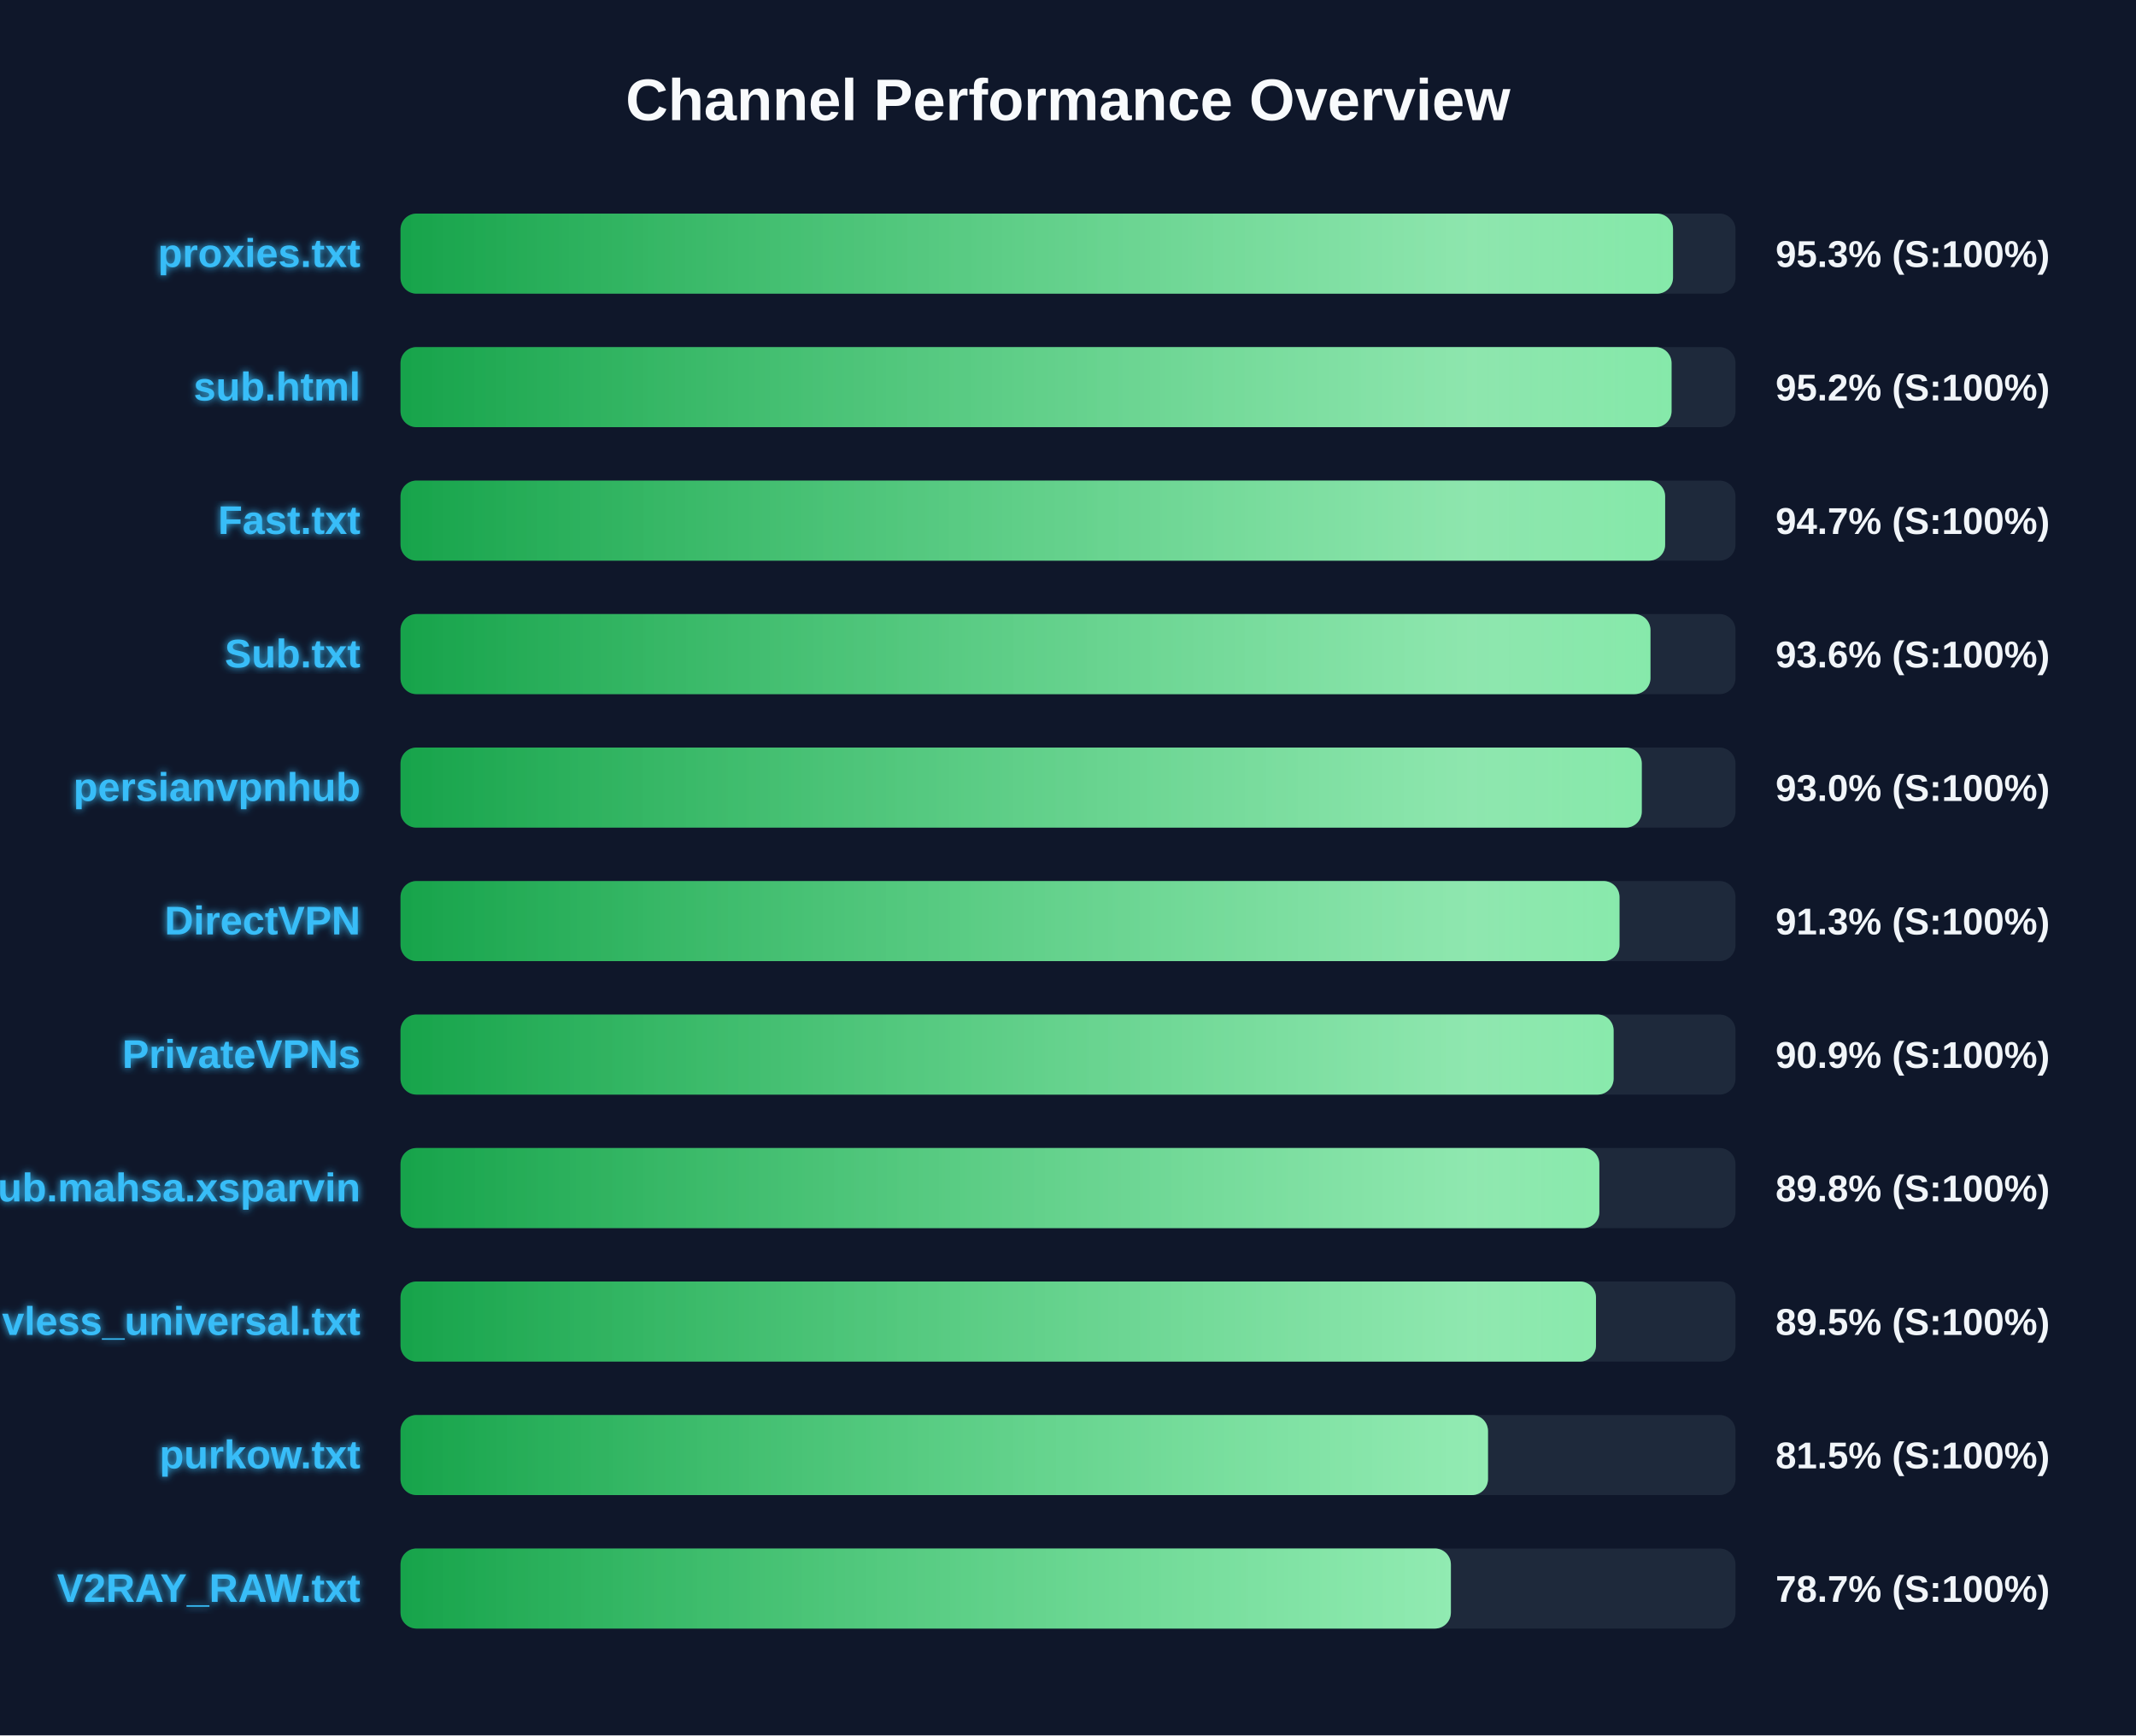
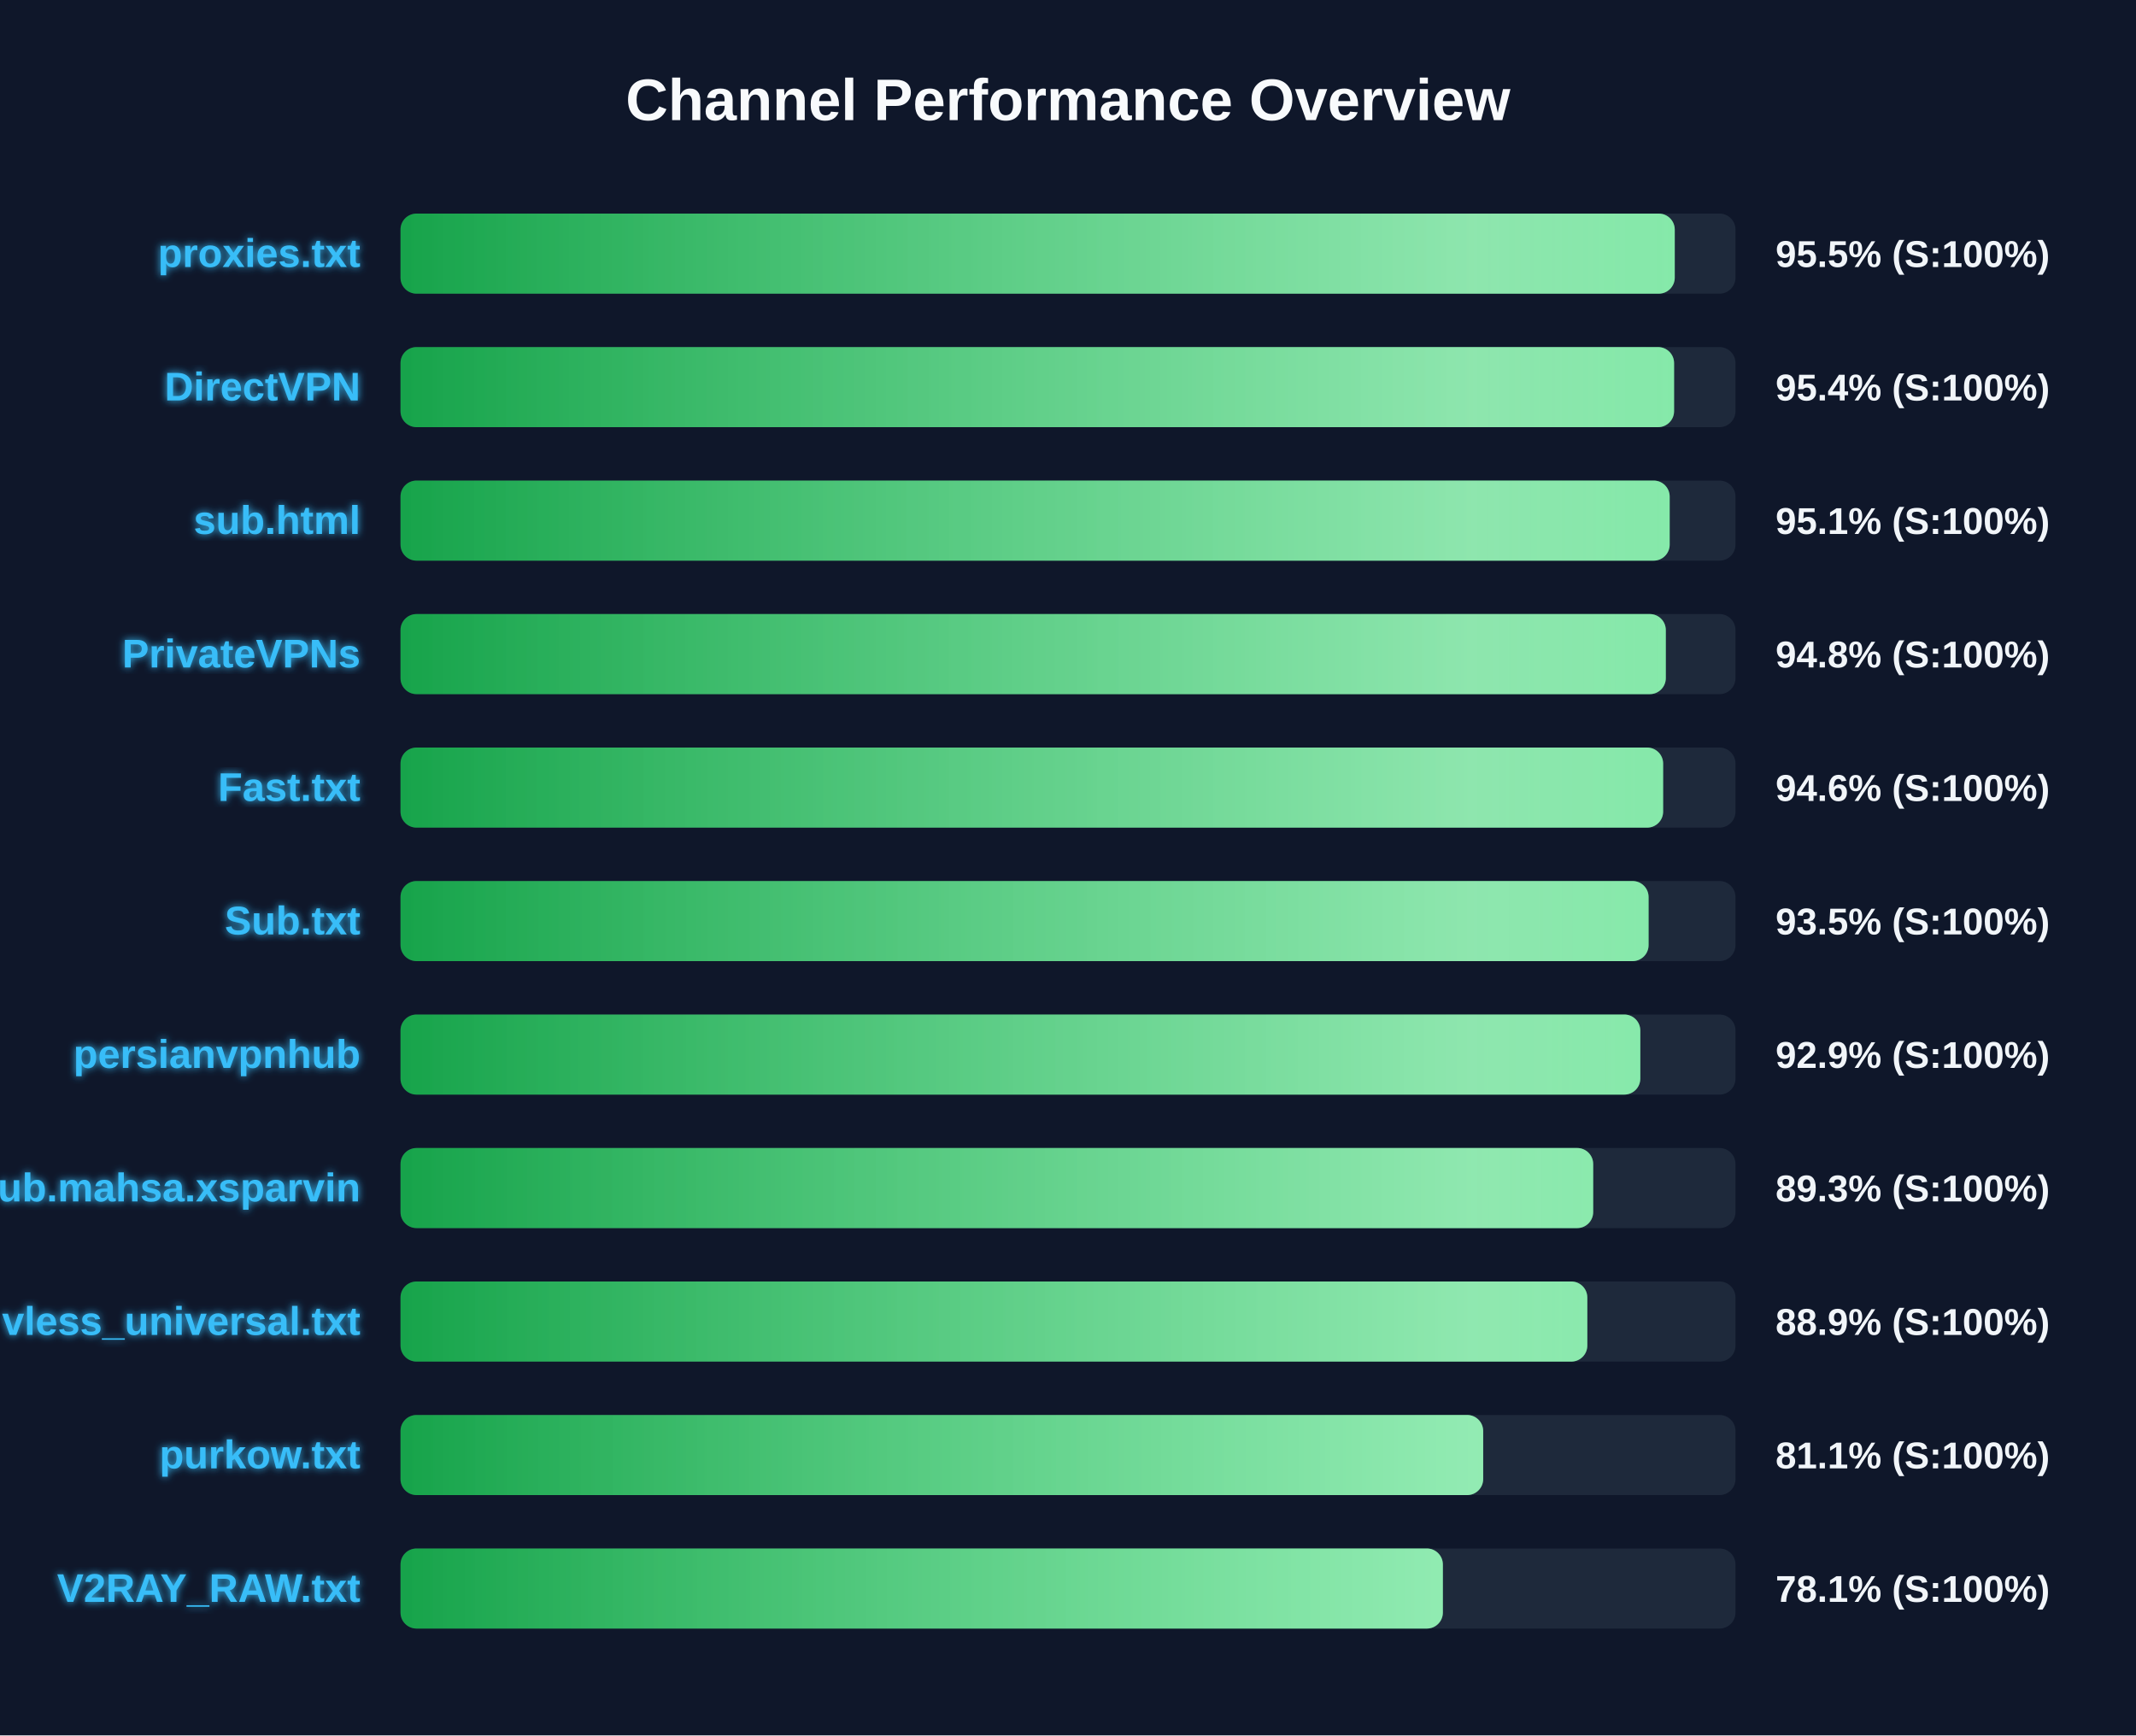
<svg xmlns="http://www.w3.org/2000/svg" width="800" height="650" version="1.1">
  <defs>
    <linearGradient id="grad-green" x1="0%" y1="0%" x2="100%" y2="0%">
      <stop offset="0%" stop-color="#16a34a" />
      <stop offset="100%" stop-color="#4ade80" />
    </linearGradient>
    <linearGradient id="grad-yellow" x1="0%" y1="0%" x2="100%" y2="0%">
      <stop offset="0%" stop-color="#ca8a04" />
      <stop offset="100%" stop-color="#fde047" />
    </linearGradient>
    <linearGradient id="grad-red" x1="0%" y1="0%" x2="100%" y2="0%">
      <stop offset="0%" stop-color="#dc2626" />
      <stop offset="100%" stop-color="#f87171" />
    </linearGradient>
    <linearGradient id="shimmer" x1="0%" y1="0%" x2="100%" y2="0%">
      <stop offset="0%" stop-color="rgba(255,255,255,0)" />
      <stop offset="50%" stop-color="rgba(255,255,255,0.4)" />
      <stop offset="100%" stop-color="rgba(255,255,255,0)" />
    </linearGradient>
    <filter id="glow" x="-20%" y="-20%" width="140%" height="140%">
      <feGaussianBlur stdDeviation="1.5" result="blur" />
      <feComposite in="SourceGraphic" in2="blur" operator="over" />
    </filter>
  </defs>
  <style>
        .bg-rect { fill: #0f172a; }
        .title { font: bold 22px 'Segoe UI', Arial, sans-serif; fill: #f8fafc; }
        .row { font: bold 15px 'Segoe UI', Arial, sans-serif; fill: #38bdf8; filter: url(#glow); }
        .score { font: bold 14px 'Segoe UI', Arial, sans-serif; fill: #f1f5f9; }
        @keyframes shimmer-anim {
            0% { transform: translateX(-100%); }
            100% { transform: translateX(200%); }
        }
        .shimmer-rect {
            animation: shimmer-anim 2.5s infinite linear;
        }
    </style>
  <rect width="100%" height="100%" class="bg-rect" />
  <text x="400" y="45" text-anchor="middle" class="title">Channel Performance Overview</text>
  <rect x="150" y="80" width="500" height="30" fill="#1e293b" rx="6" />
  <clipPath id="clip-0">
-     <rect x="150" y="80" width="476.6" height="30" rx="6" />
+     <rect x="150" y="80" width="477.25" height="30" rx="6" />
  </clipPath>
-   <rect x="150" y="80" width="476.6" height="30" fill="url(#grad-green)" rx="6" />
+   <rect x="150" y="80" width="477.25" height="30" fill="url(#grad-green)" rx="6" />
  <g clip-path="url(#clip-0)">
    <rect x="150" y="80" width="100%" height="30" fill="url(#shimmer)" class="shimmer-rect" />
  </g>
  <text x="135" y="100" text-anchor="end" class="row">proxies.txt</text>
-   <text x="665" y="100" text-anchor="start" class="score">95.3% (S:100%)</text>
+   <text x="665" y="100" text-anchor="start" class="score">95.5% (S:100%)</text>
  <rect x="150" y="130" width="500" height="30" fill="#1e293b" rx="6" />
  <clipPath id="clip-1">
-     <rect x="150" y="130" width="476.05" height="30" rx="6" />
+     <rect x="150" y="130" width="477.0" height="30" rx="6" />
  </clipPath>
-   <rect x="150" y="130" width="476.05" height="30" fill="url(#grad-green)" rx="6" />
+   <rect x="150" y="130" width="477.0" height="30" fill="url(#grad-green)" rx="6" />
  <g clip-path="url(#clip-1)">
    <rect x="150" y="130" width="100%" height="30" fill="url(#shimmer)" class="shimmer-rect" />
  </g>
-   <text x="135" y="150" text-anchor="end" class="row">sub.html</text>
-   <text x="665" y="150" text-anchor="start" class="score">95.2% (S:100%)</text>
+   <text x="135" y="150" text-anchor="end" class="row">DirectVPN</text>
+   <text x="665" y="150" text-anchor="start" class="score">95.4% (S:100%)</text>
  <rect x="150" y="180" width="500" height="30" fill="#1e293b" rx="6" />
  <clipPath id="clip-2">
-     <rect x="150" y="180" width="473.65" height="30" rx="6" />
+     <rect x="150" y="180" width="475.35" height="30" rx="6" />
  </clipPath>
-   <rect x="150" y="180" width="473.65" height="30" fill="url(#grad-green)" rx="6" />
+   <rect x="150" y="180" width="475.35" height="30" fill="url(#grad-green)" rx="6" />
  <g clip-path="url(#clip-2)">
    <rect x="150" y="180" width="100%" height="30" fill="url(#shimmer)" class="shimmer-rect" />
  </g>
-   <text x="135" y="200" text-anchor="end" class="row">Fast.txt</text>
-   <text x="665" y="200" text-anchor="start" class="score">94.7% (S:100%)</text>
+   <text x="135" y="200" text-anchor="end" class="row">sub.html</text>
+   <text x="665" y="200" text-anchor="start" class="score">95.1% (S:100%)</text>
  <rect x="150" y="230" width="500" height="30" fill="#1e293b" rx="6" />
  <clipPath id="clip-3">
-     <rect x="150" y="230" width="468.15" height="30" rx="6" />
+     <rect x="150" y="230" width="473.9" height="30" rx="6" />
  </clipPath>
-   <rect x="150" y="230" width="468.15" height="30" fill="url(#grad-green)" rx="6" />
+   <rect x="150" y="230" width="473.9" height="30" fill="url(#grad-green)" rx="6" />
  <g clip-path="url(#clip-3)">
    <rect x="150" y="230" width="100%" height="30" fill="url(#shimmer)" class="shimmer-rect" />
  </g>
-   <text x="135" y="250" text-anchor="end" class="row">Sub.txt</text>
-   <text x="665" y="250" text-anchor="start" class="score">93.6% (S:100%)</text>
+   <text x="135" y="250" text-anchor="end" class="row">PrivateVPNs</text>
+   <text x="665" y="250" text-anchor="start" class="score">94.8% (S:100%)</text>
  <rect x="150" y="280" width="500" height="30" fill="#1e293b" rx="6" />
  <clipPath id="clip-4">
-     <rect x="150" y="280" width="464.9" height="30" rx="6" />
+     <rect x="150" y="280" width="472.9" height="30" rx="6" />
  </clipPath>
-   <rect x="150" y="280" width="464.9" height="30" fill="url(#grad-green)" rx="6" />
+   <rect x="150" y="280" width="472.9" height="30" fill="url(#grad-green)" rx="6" />
  <g clip-path="url(#clip-4)">
    <rect x="150" y="280" width="100%" height="30" fill="url(#shimmer)" class="shimmer-rect" />
  </g>
-   <text x="135" y="300" text-anchor="end" class="row">persianvpnhub</text>
-   <text x="665" y="300" text-anchor="start" class="score">93.0% (S:100%)</text>
+   <text x="135" y="300" text-anchor="end" class="row">Fast.txt</text>
+   <text x="665" y="300" text-anchor="start" class="score">94.6% (S:100%)</text>
  <rect x="150" y="330" width="500" height="30" fill="#1e293b" rx="6" />
  <clipPath id="clip-5">
-     <rect x="150" y="330" width="456.55" height="30" rx="6" />
+     <rect x="150" y="330" width="467.45" height="30" rx="6" />
  </clipPath>
-   <rect x="150" y="330" width="456.55" height="30" fill="url(#grad-green)" rx="6" />
+   <rect x="150" y="330" width="467.45" height="30" fill="url(#grad-green)" rx="6" />
  <g clip-path="url(#clip-5)">
    <rect x="150" y="330" width="100%" height="30" fill="url(#shimmer)" class="shimmer-rect" />
  </g>
-   <text x="135" y="350" text-anchor="end" class="row">DirectVPN</text>
-   <text x="665" y="350" text-anchor="start" class="score">91.3% (S:100%)</text>
+   <text x="135" y="350" text-anchor="end" class="row">Sub.txt</text>
+   <text x="665" y="350" text-anchor="start" class="score">93.5% (S:100%)</text>
  <rect x="150" y="380" width="500" height="30" fill="#1e293b" rx="6" />
  <clipPath id="clip-6">
-     <rect x="150" y="380" width="454.35" height="30" rx="6" />
+     <rect x="150" y="380" width="464.35" height="30" rx="6" />
  </clipPath>
-   <rect x="150" y="380" width="454.35" height="30" fill="url(#grad-green)" rx="6" />
+   <rect x="150" y="380" width="464.35" height="30" fill="url(#grad-green)" rx="6" />
  <g clip-path="url(#clip-6)">
    <rect x="150" y="380" width="100%" height="30" fill="url(#shimmer)" class="shimmer-rect" />
  </g>
-   <text x="135" y="400" text-anchor="end" class="row">PrivateVPNs</text>
-   <text x="665" y="400" text-anchor="start" class="score">90.9% (S:100%)</text>
+   <text x="135" y="400" text-anchor="end" class="row">persianvpnhub</text>
+   <text x="665" y="400" text-anchor="start" class="score">92.9% (S:100%)</text>
  <rect x="150" y="430" width="500" height="30" fill="#1e293b" rx="6" />
  <clipPath id="clip-7">
-     <rect x="150" y="430" width="449.0" height="30" rx="6" />
+     <rect x="150" y="430" width="446.7" height="30" rx="6" />
  </clipPath>
-   <rect x="150" y="430" width="449.0" height="30" fill="url(#grad-green)" rx="6" />
+   <rect x="150" y="430" width="446.7" height="30" fill="url(#grad-green)" rx="6" />
  <g clip-path="url(#clip-7)">
    <rect x="150" y="430" width="100%" height="30" fill="url(#shimmer)" class="shimmer-rect" />
  </g>
  <text x="135" y="450" text-anchor="end" class="row">Sub.mahsa.xsparvin</text>
-   <text x="665" y="450" text-anchor="start" class="score">89.8% (S:100%)</text>
+   <text x="665" y="450" text-anchor="start" class="score">89.3% (S:100%)</text>
  <rect x="150" y="480" width="500" height="30" fill="#1e293b" rx="6" />
  <clipPath id="clip-8">
-     <rect x="150" y="480" width="447.75" height="30" rx="6" />
+     <rect x="150" y="480" width="444.5" height="30" rx="6" />
  </clipPath>
-   <rect x="150" y="480" width="447.75" height="30" fill="url(#grad-green)" rx="6" />
+   <rect x="150" y="480" width="444.5" height="30" fill="url(#grad-green)" rx="6" />
  <g clip-path="url(#clip-8)">
    <rect x="150" y="480" width="100%" height="30" fill="url(#shimmer)" class="shimmer-rect" />
  </g>
  <text x="135" y="500" text-anchor="end" class="row">vless_universal.txt</text>
-   <text x="665" y="500" text-anchor="start" class="score">89.5% (S:100%)</text>
+   <text x="665" y="500" text-anchor="start" class="score">88.9% (S:100%)</text>
  <rect x="150" y="530" width="500" height="30" fill="#1e293b" rx="6" />
  <clipPath id="clip-9">
-     <rect x="150" y="530" width="407.3" height="30" rx="6" />
+     <rect x="150" y="530" width="405.5" height="30" rx="6" />
  </clipPath>
-   <rect x="150" y="530" width="407.3" height="30" fill="url(#grad-green)" rx="6" />
+   <rect x="150" y="530" width="405.5" height="30" fill="url(#grad-green)" rx="6" />
  <g clip-path="url(#clip-9)">
    <rect x="150" y="530" width="100%" height="30" fill="url(#shimmer)" class="shimmer-rect" />
  </g>
  <text x="135" y="550" text-anchor="end" class="row">purkow.txt</text>
-   <text x="665" y="550" text-anchor="start" class="score">81.5% (S:100%)</text>
+   <text x="665" y="550" text-anchor="start" class="score">81.1% (S:100%)</text>
  <rect x="150" y="580" width="500" height="30" fill="#1e293b" rx="6" />
  <clipPath id="clip-10">
-     <rect x="150" y="580" width="393.4" height="30" rx="6" />
+     <rect x="150" y="580" width="390.4" height="30" rx="6" />
  </clipPath>
-   <rect x="150" y="580" width="393.4" height="30" fill="url(#grad-green)" rx="6" />
+   <rect x="150" y="580" width="390.4" height="30" fill="url(#grad-green)" rx="6" />
  <g clip-path="url(#clip-10)">
    <rect x="150" y="580" width="100%" height="30" fill="url(#shimmer)" class="shimmer-rect" />
  </g>
  <text x="135" y="600" text-anchor="end" class="row">V2RAY_RAW.txt</text>
-   <text x="665" y="600" text-anchor="start" class="score">78.7% (S:100%)</text>
+   <text x="665" y="600" text-anchor="start" class="score">78.1% (S:100%)</text>
</svg>
